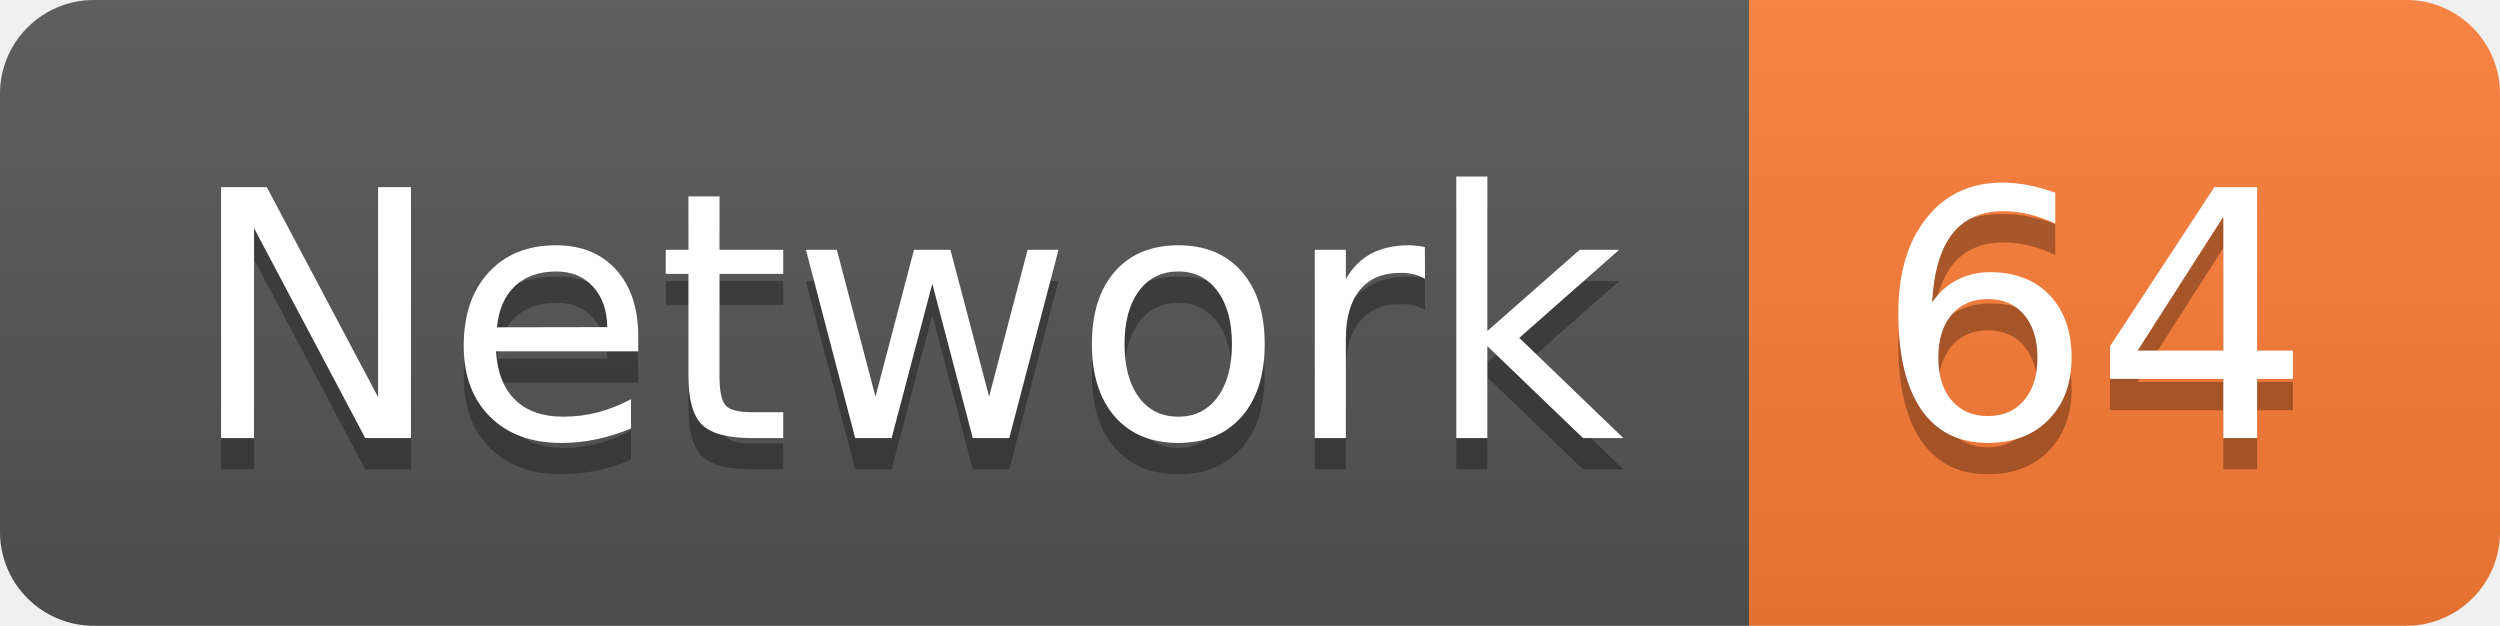
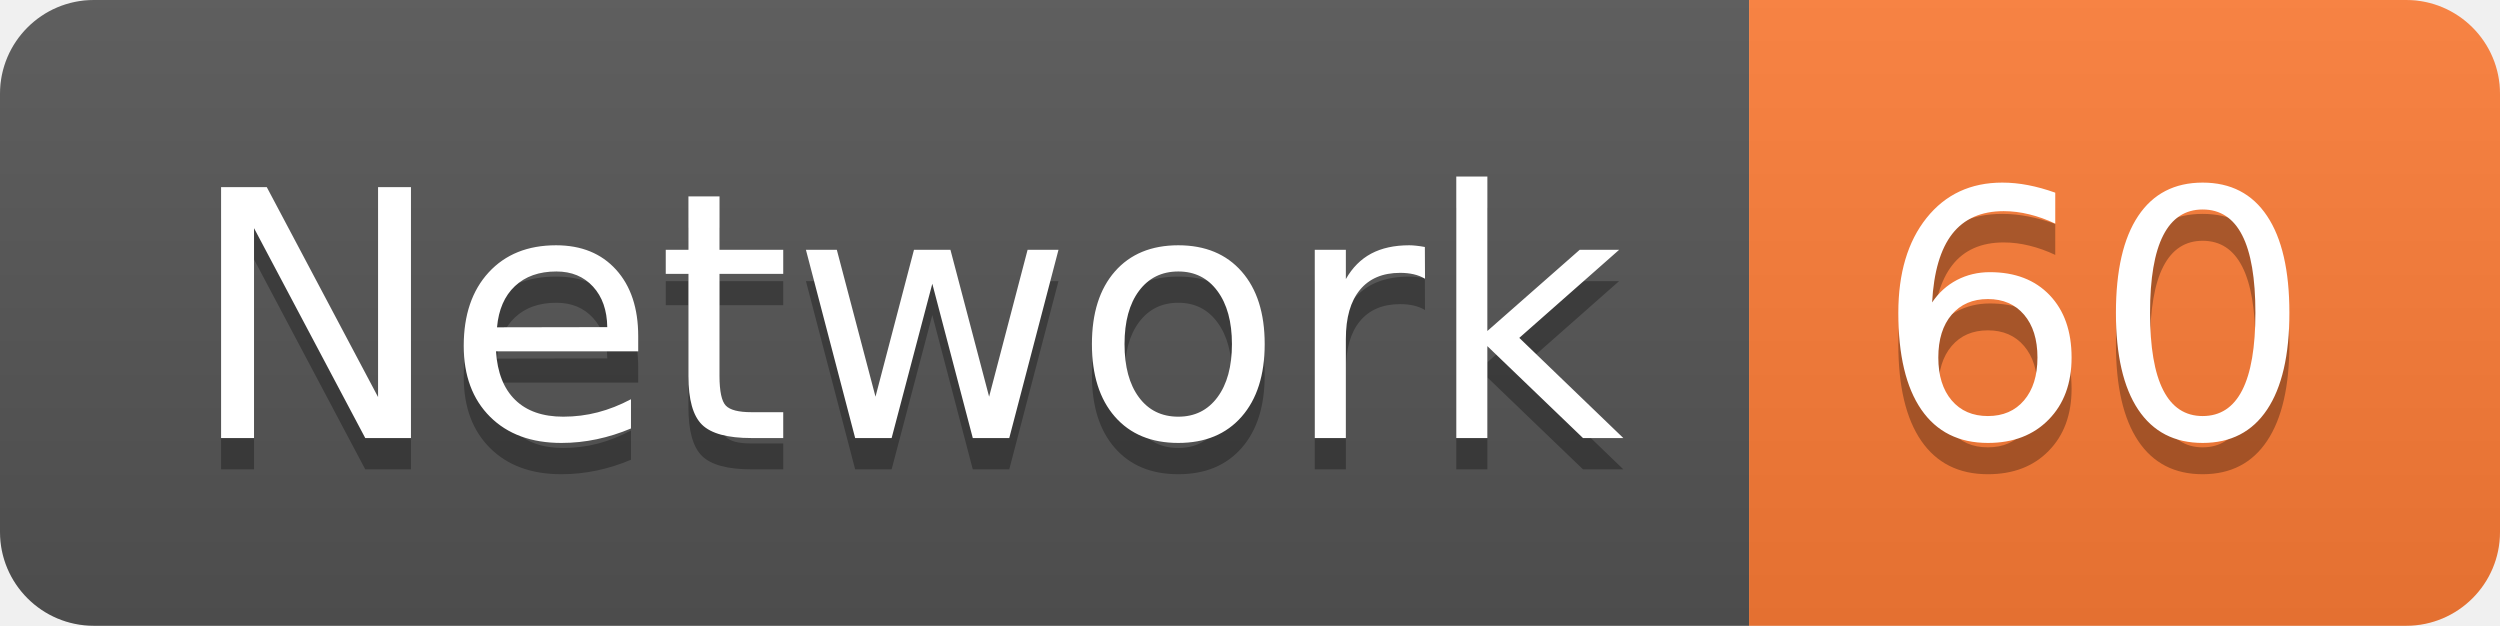
<svg xmlns="http://www.w3.org/2000/svg" width="79.9" height="20">
  <linearGradient id="smooth" x2="0" y2="100%">
    <stop offset="0" stop-color="#bbb" stop-opacity=".1" />
    <stop offset="1" stop-opacity=".1" />
  </linearGradient>
  <clipPath id="round">
    <rect width="79.9" height="20" rx="3" fill="#fff" />
  </clipPath>
  <g clip-path="url(#round)">
    <rect width="55.9" height="20" fill="#555" />
    <rect x="55.9" width="24.0" height="20" fill="#fe7d37" />
    <rect width="79.9" height="20" fill="url(#smooth)" />
  </g>
  <g fill="#fff" text-anchor="middle" font-family="DejaVu Sans,Verdana,Geneva,sans-serif" font-size="110">
    <text x="289.5" y="150" fill="#010101" fill-opacity=".3" transform="scale(0.1)" textLength="459.0" lengthAdjust="spacing">Network</text>
    <text x="289.5" y="140" transform="scale(0.1)" textLength="459.0" lengthAdjust="spacing">Network</text>
-     <text x="669.0" y="150" fill="#010101" fill-opacity=".3" transform="scale(0.1)" textLength="140.0" lengthAdjust="spacing">64</text>
-     <text x="669.0" y="140" transform="scale(0.1)" textLength="140.0" lengthAdjust="spacing">64</text>
+     <text x="669.0" y="150" fill="#010101" fill-opacity=".3" transform="scale(0.1)" textLength="140.0" lengthAdjust="spacing">60</text>
+     <text x="669.0" y="140" transform="scale(0.1)" textLength="140.0" lengthAdjust="spacing">60</text>
  </g>
</svg>
